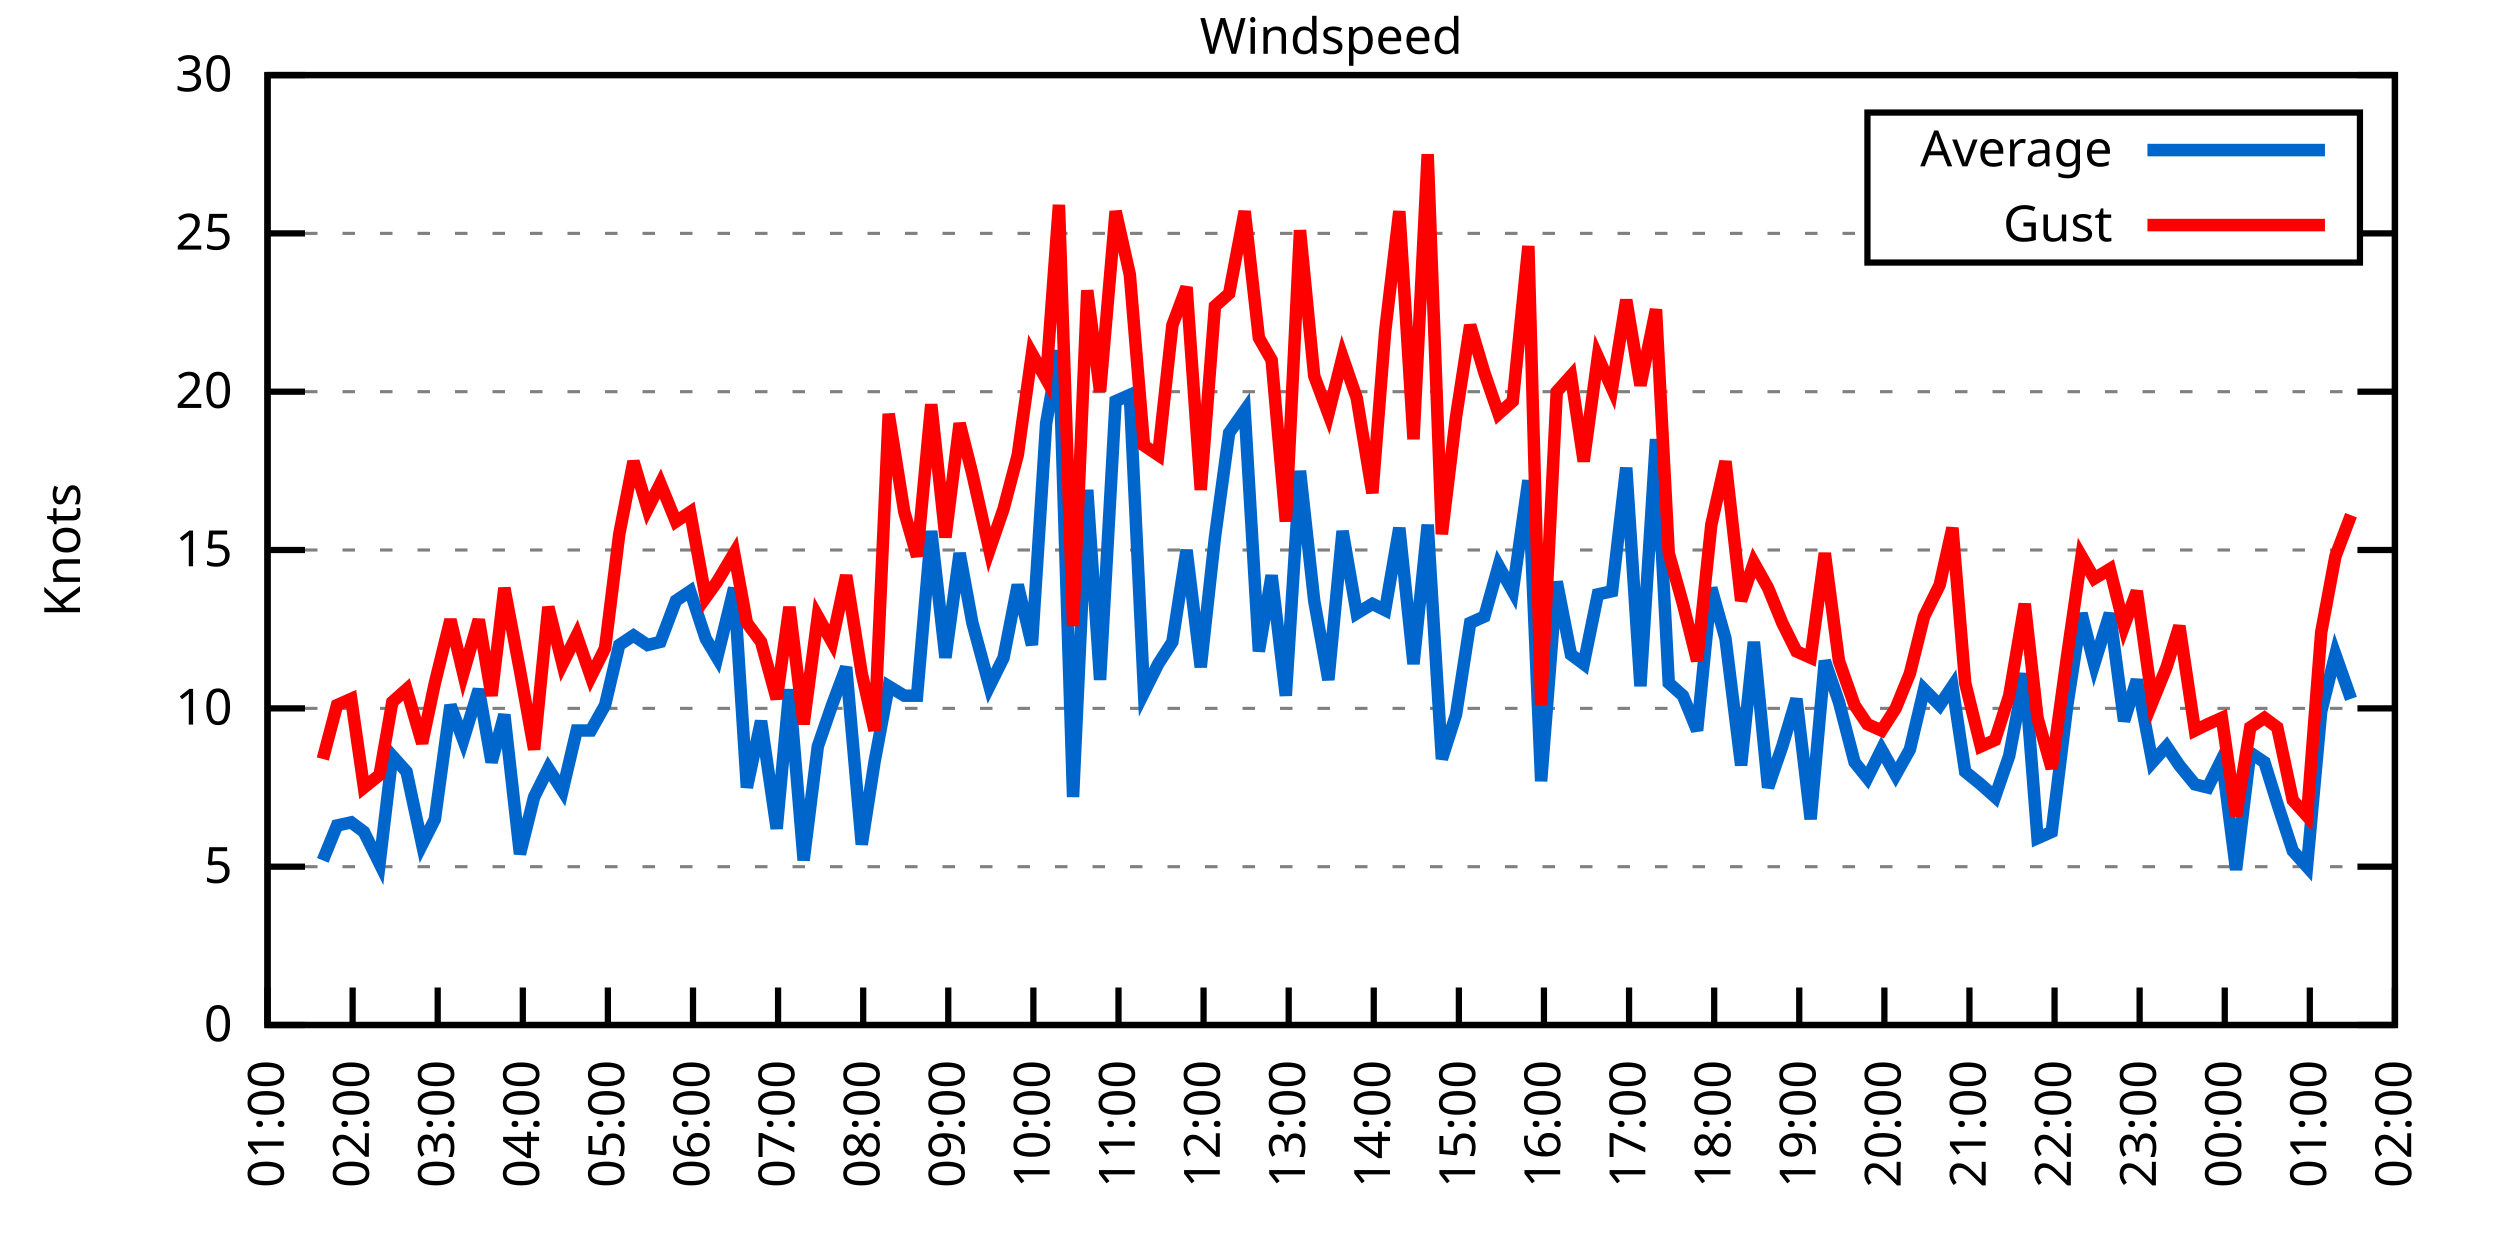
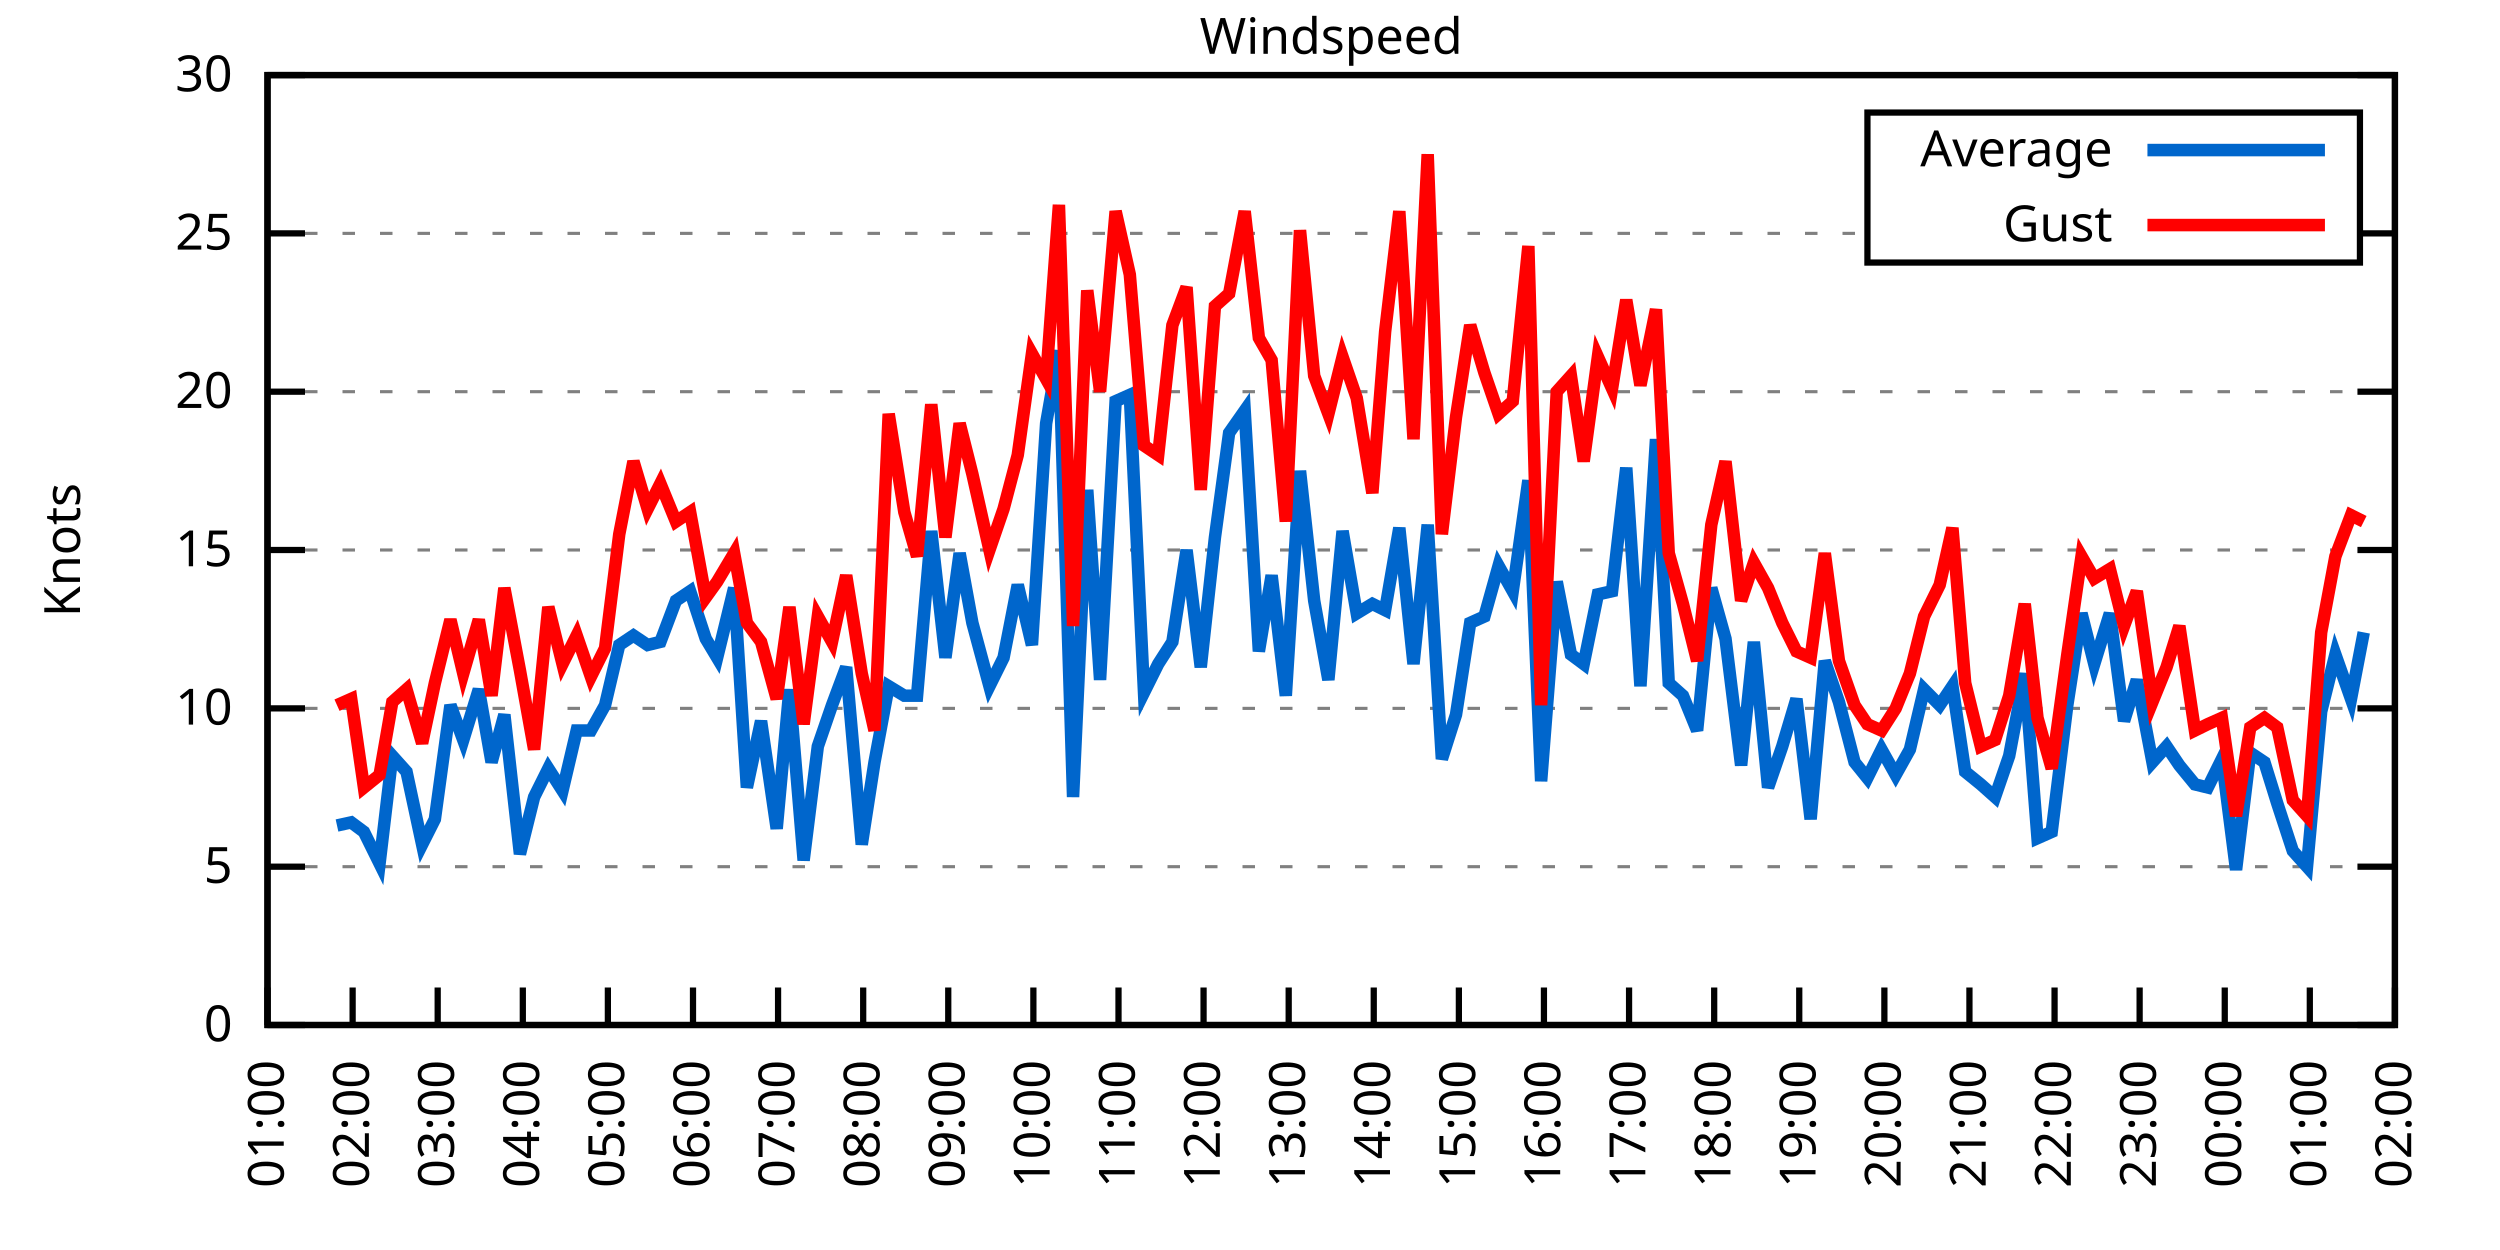
<svg xmlns="http://www.w3.org/2000/svg" xmlns:xlink="http://www.w3.org/1999/xlink" width="400" height="200" viewBox="0 0 400 200">
  <g id="gnuplot_canvas">
    <rect x="0" y="0" width="400" height="200" fill="none" />
    <defs>
      <circle id="gpDot" r="0.5" stroke-width="0.5" stroke="currentColor" />
      <path id="gpPt0" stroke-width="0.333" stroke="currentColor" d="M-1,0 h2 M0,-1 v2" />
      <path id="gpPt1" stroke-width="0.333" stroke="currentColor" d="M-1,-1 L1,1 M1,-1 L-1,1" />
      <path id="gpPt2" stroke-width="0.333" stroke="currentColor" d="M-1,0 L1,0 M0,-1 L0,1 M-1,-1 L1,1 M-1,1 L1,-1" />
      <rect id="gpPt3" stroke-width="0.333" stroke="currentColor" x="-1" y="-1" width="2" height="2" />
      <rect id="gpPt4" stroke-width="0.333" stroke="currentColor" fill="currentColor" x="-1" y="-1" width="2" height="2" />
      <circle id="gpPt5" stroke-width="0.333" stroke="currentColor" cx="0" cy="0" r="1" />
      <use xlink:href="#gpPt5" id="gpPt6" fill="currentColor" stroke="none" />
      <path id="gpPt7" stroke-width="0.333" stroke="currentColor" d="M0,-1.33 L-1.33,0.67 L1.33,0.67 z" />
      <use xlink:href="#gpPt7" id="gpPt8" fill="currentColor" stroke="none" />
      <use xlink:href="#gpPt7" id="gpPt9" stroke="currentColor" transform="rotate(180)" />
      <use xlink:href="#gpPt9" id="gpPt10" fill="currentColor" stroke="none" />
      <use xlink:href="#gpPt3" id="gpPt11" stroke="currentColor" transform="rotate(45)" />
      <use xlink:href="#gpPt11" id="gpPt12" fill="currentColor" stroke="none" />
      <path id="gpPt13" stroke-width="0.333" stroke="currentColor" d="M0,1.330 L1.265,0.411 L0.782,-1.067 L-0.782,-1.076 L-1.265,0.411 z" />
      <use xlink:href="#gpPt13" id="gpPt14" fill="currentColor" stroke="none" />
      <filter id="textbox" filterUnits="objectBoundingBox" x="0" y="0" height="1" width="1">
        <feFlood flood-color="white" flood-opacity="1" result="bgnd" />
        <feComposite in="SourceGraphic" in2="bgnd" operator="atop" />
      </filter>
      <filter id="greybox" filterUnits="objectBoundingBox" x="0" y="0" height="1" width="1">
        <feFlood flood-color="lightgrey" flood-opacity="1" result="grey" />
        <feComposite in="SourceGraphic" in2="grey" operator="atop" />
      </filter>
    </defs>
    <g fill="none" color="white" stroke="currentColor" stroke-width="1.00" stroke-linecap="butt" stroke-linejoin="miter">
</g>
    <g fill="none" color="black" stroke="currentColor" stroke-width="1.00" stroke-linecap="butt" stroke-linejoin="miter">
      <g stroke="none" shape-rendering="crispEdges">
        <polygon fill="rgb(255, 255, 255)" points="42.80,164.00 383.18,164.00 383.18,12.02 42.80,12.02 " />
      </g>
    </g>
    <g fill="none" color="black" stroke="currentColor" stroke-width="1.00" stroke-linecap="butt" stroke-linejoin="miter">
</g>
    <g fill="none" color="black" stroke="black" stroke-width="0.50" stroke-linecap="butt" stroke-linejoin="miter">
</g>
    <g fill="none" color="gray" stroke="currentColor" stroke-width="0.50" stroke-linecap="butt" stroke-linejoin="miter">
      <path stroke="gray" stroke-dasharray="2,4" class="gridline" d="M42.80,164.00 L383.19,164.00  " />
    </g>
    <g fill="none" color="gray" stroke="gray" stroke-width="1.00" stroke-linecap="butt" stroke-linejoin="miter">
</g>
    <g fill="none" color="black" stroke="currentColor" stroke-width="1.00" stroke-linecap="butt" stroke-linejoin="miter">
      <path stroke="black" d="M42.80,164.00 L48.80,164.00 M383.19,164.00 L377.19,164.00  " />
      <g transform="translate(37.20,166.60)" stroke="none" fill="black" font-family="Sans" font-size="8.00" text-anchor="end">
        <text>
          <tspan font-family="Sans"> 0</tspan>
        </text>
      </g>
    </g>
    <g fill="none" color="black" stroke="currentColor" stroke-width="1.00" stroke-linecap="butt" stroke-linejoin="miter">
</g>
    <g fill="none" color="black" stroke="black" stroke-width="0.50" stroke-linecap="butt" stroke-linejoin="miter">
</g>
    <g fill="none" color="gray" stroke="currentColor" stroke-width="0.50" stroke-linecap="butt" stroke-linejoin="miter">
      <path stroke="gray" stroke-dasharray="2,4" class="gridline" d="M42.80,138.67 L383.19,138.67  " />
    </g>
    <g fill="none" color="gray" stroke="gray" stroke-width="1.00" stroke-linecap="butt" stroke-linejoin="miter">
</g>
    <g fill="none" color="black" stroke="currentColor" stroke-width="1.00" stroke-linecap="butt" stroke-linejoin="miter">
      <path stroke="black" d="M42.80,138.67 L48.80,138.67 M383.19,138.67 L377.19,138.67  " />
      <g transform="translate(37.20,141.27)" stroke="none" fill="black" font-family="Sans" font-size="8.00" text-anchor="end">
        <text>
          <tspan font-family="Sans"> 5</tspan>
        </text>
      </g>
    </g>
    <g fill="none" color="black" stroke="currentColor" stroke-width="1.00" stroke-linecap="butt" stroke-linejoin="miter">
</g>
    <g fill="none" color="black" stroke="black" stroke-width="0.50" stroke-linecap="butt" stroke-linejoin="miter">
</g>
    <g fill="none" color="gray" stroke="currentColor" stroke-width="0.50" stroke-linecap="butt" stroke-linejoin="miter">
      <path stroke="gray" stroke-dasharray="2,4" class="gridline" d="M42.80,113.34 L383.19,113.34  " />
    </g>
    <g fill="none" color="gray" stroke="gray" stroke-width="1.00" stroke-linecap="butt" stroke-linejoin="miter">
</g>
    <g fill="none" color="black" stroke="currentColor" stroke-width="1.00" stroke-linecap="butt" stroke-linejoin="miter">
      <path stroke="black" d="M42.80,113.34 L48.80,113.34 M383.19,113.34 L377.19,113.34  " />
      <g transform="translate(37.20,115.94)" stroke="none" fill="black" font-family="Sans" font-size="8.00" text-anchor="end">
        <text>
          <tspan font-family="Sans"> 10</tspan>
        </text>
      </g>
    </g>
    <g fill="none" color="black" stroke="currentColor" stroke-width="1.00" stroke-linecap="butt" stroke-linejoin="miter">
</g>
    <g fill="none" color="black" stroke="black" stroke-width="0.50" stroke-linecap="butt" stroke-linejoin="miter">
</g>
    <g fill="none" color="gray" stroke="currentColor" stroke-width="0.50" stroke-linecap="butt" stroke-linejoin="miter">
      <path stroke="gray" stroke-dasharray="2,4" class="gridline" d="M42.80,88.00 L383.19,88.00  " />
    </g>
    <g fill="none" color="gray" stroke="gray" stroke-width="1.00" stroke-linecap="butt" stroke-linejoin="miter">
</g>
    <g fill="none" color="black" stroke="currentColor" stroke-width="1.00" stroke-linecap="butt" stroke-linejoin="miter">
      <path stroke="black" d="M42.80,88.00 L48.80,88.00 M383.19,88.00 L377.19,88.00  " />
      <g transform="translate(37.20,90.60)" stroke="none" fill="black" font-family="Sans" font-size="8.00" text-anchor="end">
        <text>
          <tspan font-family="Sans"> 15</tspan>
        </text>
      </g>
    </g>
    <g fill="none" color="black" stroke="currentColor" stroke-width="1.00" stroke-linecap="butt" stroke-linejoin="miter">
</g>
    <g fill="none" color="black" stroke="black" stroke-width="0.50" stroke-linecap="butt" stroke-linejoin="miter">
</g>
    <g fill="none" color="gray" stroke="currentColor" stroke-width="0.50" stroke-linecap="butt" stroke-linejoin="miter">
      <path stroke="gray" stroke-dasharray="2,4" class="gridline" d="M42.80,62.67 L383.19,62.67  " />
    </g>
    <g fill="none" color="gray" stroke="gray" stroke-width="1.00" stroke-linecap="butt" stroke-linejoin="miter">
</g>
    <g fill="none" color="black" stroke="currentColor" stroke-width="1.00" stroke-linecap="butt" stroke-linejoin="miter">
      <path stroke="black" d="M42.80,62.67 L48.80,62.67 M383.19,62.67 L377.19,62.67  " />
      <g transform="translate(37.20,65.27)" stroke="none" fill="black" font-family="Sans" font-size="8.00" text-anchor="end">
        <text>
          <tspan font-family="Sans"> 20</tspan>
        </text>
      </g>
    </g>
    <g fill="none" color="black" stroke="currentColor" stroke-width="1.00" stroke-linecap="butt" stroke-linejoin="miter">
</g>
    <g fill="none" color="black" stroke="black" stroke-width="0.50" stroke-linecap="butt" stroke-linejoin="miter">
</g>
    <g fill="none" color="gray" stroke="currentColor" stroke-width="0.50" stroke-linecap="butt" stroke-linejoin="miter">
      <path stroke="gray" stroke-dasharray="2,4" class="gridline" d="M42.80,37.34 L298.79,37.34 M377.59,37.34 L383.19,37.34  " />
    </g>
    <g fill="none" color="gray" stroke="gray" stroke-width="1.00" stroke-linecap="butt" stroke-linejoin="miter">
</g>
    <g fill="none" color="black" stroke="currentColor" stroke-width="1.00" stroke-linecap="butt" stroke-linejoin="miter">
      <path stroke="black" d="M42.80,37.34 L48.80,37.34 M383.19,37.34 L377.19,37.34  " />
      <g transform="translate(37.20,39.94)" stroke="none" fill="black" font-family="Sans" font-size="8.00" text-anchor="end">
        <text>
          <tspan font-family="Sans"> 25</tspan>
        </text>
      </g>
    </g>
    <g fill="none" color="black" stroke="currentColor" stroke-width="1.00" stroke-linecap="butt" stroke-linejoin="miter">
</g>
    <g fill="none" color="black" stroke="black" stroke-width="0.50" stroke-linecap="butt" stroke-linejoin="miter">
</g>
    <g fill="none" color="gray" stroke="currentColor" stroke-width="0.50" stroke-linecap="butt" stroke-linejoin="miter">
      <path stroke="gray" stroke-dasharray="2,4" class="gridline" d="M42.80,12.01 L383.19,12.01  " />
    </g>
    <g fill="none" color="gray" stroke="gray" stroke-width="1.00" stroke-linecap="butt" stroke-linejoin="miter">
</g>
    <g fill="none" color="black" stroke="currentColor" stroke-width="1.00" stroke-linecap="butt" stroke-linejoin="miter">
      <path stroke="black" d="M42.80,12.01 L48.80,12.01 M383.19,12.01 L377.19,12.01  " />
      <g transform="translate(37.20,14.61)" stroke="none" fill="black" font-family="Sans" font-size="8.00" text-anchor="end">
        <text>
          <tspan font-family="Sans"> 30</tspan>
        </text>
      </g>
    </g>
    <g fill="none" color="black" stroke="currentColor" stroke-width="1.00" stroke-linecap="butt" stroke-linejoin="miter">
      <path stroke="black" d="M42.80,164.00 L42.80,158.00  " />
      <g transform="translate(45.40,169.60) rotate(270.00)" stroke="none" fill="black" font-family="Sans" font-size="8.00" text-anchor="end">
        <text>
          <tspan font-family="Sans">01:00</tspan>
        </text>
      </g>
    </g>
    <g fill="none" color="black" stroke="currentColor" stroke-width="1.00" stroke-linecap="butt" stroke-linejoin="miter">
      <path stroke="black" d="M56.42,164.00 L56.42,158.00  " />
      <g transform="translate(59.02,169.60) rotate(270.00)" stroke="none" fill="black" font-family="Sans" font-size="8.00" text-anchor="end">
        <text>
          <tspan font-family="Sans">02:00</tspan>
        </text>
      </g>
    </g>
    <g fill="none" color="black" stroke="currentColor" stroke-width="1.00" stroke-linecap="butt" stroke-linejoin="miter">
      <path stroke="black" d="M70.03,164.00 L70.03,158.00  " />
      <g transform="translate(72.63,169.60) rotate(270.00)" stroke="none" fill="black" font-family="Sans" font-size="8.00" text-anchor="end">
        <text>
          <tspan font-family="Sans">03:00</tspan>
        </text>
      </g>
    </g>
    <g fill="none" color="black" stroke="currentColor" stroke-width="1.00" stroke-linecap="butt" stroke-linejoin="miter">
      <path stroke="black" d="M83.65,164.00 L83.65,158.00  " />
      <g transform="translate(86.25,169.60) rotate(270.00)" stroke="none" fill="black" font-family="Sans" font-size="8.00" text-anchor="end">
        <text>
          <tspan font-family="Sans">04:00</tspan>
        </text>
      </g>
    </g>
    <g fill="none" color="black" stroke="currentColor" stroke-width="1.00" stroke-linecap="butt" stroke-linejoin="miter">
      <path stroke="black" d="M97.26,164.00 L97.26,158.00  " />
      <g transform="translate(99.86,169.60) rotate(270.00)" stroke="none" fill="black" font-family="Sans" font-size="8.00" text-anchor="end">
        <text>
          <tspan font-family="Sans">05:00</tspan>
        </text>
      </g>
    </g>
    <g fill="none" color="black" stroke="currentColor" stroke-width="1.00" stroke-linecap="butt" stroke-linejoin="miter">
      <path stroke="black" d="M110.88,164.00 L110.88,158.00  " />
      <g transform="translate(113.48,169.60) rotate(270.00)" stroke="none" fill="black" font-family="Sans" font-size="8.00" text-anchor="end">
        <text>
          <tspan font-family="Sans">06:00</tspan>
        </text>
      </g>
    </g>
    <g fill="none" color="black" stroke="currentColor" stroke-width="1.00" stroke-linecap="butt" stroke-linejoin="miter">
      <path stroke="black" d="M124.49,164.00 L124.49,158.00  " />
      <g transform="translate(127.09,169.60) rotate(270.00)" stroke="none" fill="black" font-family="Sans" font-size="8.00" text-anchor="end">
        <text>
          <tspan font-family="Sans">07:00</tspan>
        </text>
      </g>
    </g>
    <g fill="none" color="black" stroke="currentColor" stroke-width="1.00" stroke-linecap="butt" stroke-linejoin="miter">
      <path stroke="black" d="M138.11,164.00 L138.11,158.00  " />
      <g transform="translate(140.71,169.60) rotate(270.00)" stroke="none" fill="black" font-family="Sans" font-size="8.00" text-anchor="end">
        <text>
          <tspan font-family="Sans">08:00</tspan>
        </text>
      </g>
    </g>
    <g fill="none" color="black" stroke="currentColor" stroke-width="1.00" stroke-linecap="butt" stroke-linejoin="miter">
      <path stroke="black" d="M151.72,164.00 L151.72,158.00  " />
      <g transform="translate(154.32,169.60) rotate(270.00)" stroke="none" fill="black" font-family="Sans" font-size="8.00" text-anchor="end">
        <text>
          <tspan font-family="Sans">09:00</tspan>
        </text>
      </g>
    </g>
    <g fill="none" color="black" stroke="currentColor" stroke-width="1.00" stroke-linecap="butt" stroke-linejoin="miter">
      <path stroke="black" d="M165.34,164.00 L165.34,158.00  " />
      <g transform="translate(167.94,169.60) rotate(270.00)" stroke="none" fill="black" font-family="Sans" font-size="8.00" text-anchor="end">
        <text>
          <tspan font-family="Sans">10:00</tspan>
        </text>
      </g>
    </g>
    <g fill="none" color="black" stroke="currentColor" stroke-width="1.00" stroke-linecap="butt" stroke-linejoin="miter">
      <path stroke="black" d="M178.96,164.00 L178.96,158.00  " />
      <g transform="translate(181.56,169.60) rotate(270.00)" stroke="none" fill="black" font-family="Sans" font-size="8.00" text-anchor="end">
        <text>
          <tspan font-family="Sans">11:00</tspan>
        </text>
      </g>
    </g>
    <g fill="none" color="black" stroke="currentColor" stroke-width="1.00" stroke-linecap="butt" stroke-linejoin="miter">
      <path stroke="black" d="M192.57,164.00 L192.57,158.00  " />
      <g transform="translate(195.17,169.60) rotate(270.00)" stroke="none" fill="black" font-family="Sans" font-size="8.00" text-anchor="end">
        <text>
          <tspan font-family="Sans">12:00</tspan>
        </text>
      </g>
    </g>
    <g fill="none" color="black" stroke="currentColor" stroke-width="1.00" stroke-linecap="butt" stroke-linejoin="miter">
      <path stroke="black" d="M206.19,164.00 L206.19,158.00  " />
      <g transform="translate(208.79,169.60) rotate(270.00)" stroke="none" fill="black" font-family="Sans" font-size="8.00" text-anchor="end">
        <text>
          <tspan font-family="Sans">13:00</tspan>
        </text>
      </g>
    </g>
    <g fill="none" color="black" stroke="currentColor" stroke-width="1.00" stroke-linecap="butt" stroke-linejoin="miter">
      <path stroke="black" d="M219.80,164.00 L219.80,158.00  " />
      <g transform="translate(222.40,169.60) rotate(270.00)" stroke="none" fill="black" font-family="Sans" font-size="8.00" text-anchor="end">
        <text>
          <tspan font-family="Sans">14:00</tspan>
        </text>
      </g>
    </g>
    <g fill="none" color="black" stroke="currentColor" stroke-width="1.00" stroke-linecap="butt" stroke-linejoin="miter">
      <path stroke="black" d="M233.42,164.00 L233.42,158.00  " />
      <g transform="translate(236.02,169.60) rotate(270.00)" stroke="none" fill="black" font-family="Sans" font-size="8.00" text-anchor="end">
        <text>
          <tspan font-family="Sans">15:00</tspan>
        </text>
      </g>
    </g>
    <g fill="none" color="black" stroke="currentColor" stroke-width="1.00" stroke-linecap="butt" stroke-linejoin="miter">
      <path stroke="black" d="M247.03,164.00 L247.03,158.00  " />
      <g transform="translate(249.63,169.60) rotate(270.00)" stroke="none" fill="black" font-family="Sans" font-size="8.00" text-anchor="end">
        <text>
          <tspan font-family="Sans">16:00</tspan>
        </text>
      </g>
    </g>
    <g fill="none" color="black" stroke="currentColor" stroke-width="1.00" stroke-linecap="butt" stroke-linejoin="miter">
      <path stroke="black" d="M260.65,164.00 L260.65,158.00  " />
      <g transform="translate(263.25,169.60) rotate(270.00)" stroke="none" fill="black" font-family="Sans" font-size="8.00" text-anchor="end">
        <text>
          <tspan font-family="Sans">17:00</tspan>
        </text>
      </g>
    </g>
    <g fill="none" color="black" stroke="currentColor" stroke-width="1.00" stroke-linecap="butt" stroke-linejoin="miter">
      <path stroke="black" d="M274.27,164.00 L274.27,158.00  " />
      <g transform="translate(276.87,169.60) rotate(270.00)" stroke="none" fill="black" font-family="Sans" font-size="8.00" text-anchor="end">
        <text>
          <tspan font-family="Sans">18:00</tspan>
        </text>
      </g>
    </g>
    <g fill="none" color="black" stroke="currentColor" stroke-width="1.00" stroke-linecap="butt" stroke-linejoin="miter">
      <path stroke="black" d="M287.88,164.00 L287.88,158.00  " />
      <g transform="translate(290.48,169.60) rotate(270.00)" stroke="none" fill="black" font-family="Sans" font-size="8.00" text-anchor="end">
        <text>
          <tspan font-family="Sans">19:00</tspan>
        </text>
      </g>
    </g>
    <g fill="none" color="black" stroke="currentColor" stroke-width="1.00" stroke-linecap="butt" stroke-linejoin="miter">
      <path stroke="black" d="M301.50,164.00 L301.50,158.00  " />
      <g transform="translate(304.10,169.60) rotate(270.00)" stroke="none" fill="black" font-family="Sans" font-size="8.00" text-anchor="end">
        <text>
          <tspan font-family="Sans">20:00</tspan>
        </text>
      </g>
    </g>
    <g fill="none" color="black" stroke="currentColor" stroke-width="1.00" stroke-linecap="butt" stroke-linejoin="miter">
      <path stroke="black" d="M315.11,164.00 L315.11,158.00  " />
      <g transform="translate(317.71,169.60) rotate(270.00)" stroke="none" fill="black" font-family="Sans" font-size="8.00" text-anchor="end">
        <text>
          <tspan font-family="Sans">21:00</tspan>
        </text>
      </g>
    </g>
    <g fill="none" color="black" stroke="currentColor" stroke-width="1.00" stroke-linecap="butt" stroke-linejoin="miter">
      <path stroke="black" d="M328.73,164.00 L328.73,158.00  " />
      <g transform="translate(331.33,169.60) rotate(270.00)" stroke="none" fill="black" font-family="Sans" font-size="8.00" text-anchor="end">
        <text>
          <tspan font-family="Sans">22:00</tspan>
        </text>
      </g>
    </g>
    <g fill="none" color="black" stroke="currentColor" stroke-width="1.00" stroke-linecap="butt" stroke-linejoin="miter">
      <path stroke="black" d="M342.34,164.00 L342.34,158.00  " />
      <g transform="translate(344.94,169.60) rotate(270.00)" stroke="none" fill="black" font-family="Sans" font-size="8.00" text-anchor="end">
        <text>
          <tspan font-family="Sans">23:00</tspan>
        </text>
      </g>
    </g>
    <g fill="none" color="black" stroke="currentColor" stroke-width="1.00" stroke-linecap="butt" stroke-linejoin="miter">
      <path stroke="black" d="M355.96,164.00 L355.96,158.00  " />
      <g transform="translate(358.56,169.60) rotate(270.00)" stroke="none" fill="black" font-family="Sans" font-size="8.00" text-anchor="end">
        <text>
          <tspan font-family="Sans">00:00</tspan>
        </text>
      </g>
    </g>
    <g fill="none" color="black" stroke="currentColor" stroke-width="1.00" stroke-linecap="butt" stroke-linejoin="miter">
      <path stroke="black" d="M369.57,164.00 L369.57,158.00  " />
      <g transform="translate(372.17,169.60) rotate(270.00)" stroke="none" fill="black" font-family="Sans" font-size="8.00" text-anchor="end">
        <text>
          <tspan font-family="Sans">01:00</tspan>
        </text>
      </g>
    </g>
    <g fill="none" color="black" stroke="currentColor" stroke-width="1.00" stroke-linecap="butt" stroke-linejoin="miter">
      <path stroke="black" d="M383.19,164.00 L383.19,158.00  " />
      <g transform="translate(385.79,169.60) rotate(270.00)" stroke="none" fill="black" font-family="Sans" font-size="8.00" text-anchor="end">
        <text>
          <tspan font-family="Sans">02:00</tspan>
        </text>
      </g>
    </g>
    <g fill="none" color="black" stroke="currentColor" stroke-width="1.00" stroke-linecap="butt" stroke-linejoin="miter">
</g>
    <g fill="none" color="black" stroke="currentColor" stroke-width="1.00" stroke-linecap="butt" stroke-linejoin="miter">
      <path stroke="black" d="M42.80,12.01 L42.80,164.00 L383.19,164.00 L383.19,12.01 L42.80,12.01 Z  " />
    </g>
    <g fill="none" color="black" stroke="currentColor" stroke-width="1.00" stroke-linecap="butt" stroke-linejoin="miter">
</g>
    <g fill="none" color="black" stroke="currentColor" stroke-width="1.00" stroke-linecap="butt" stroke-linejoin="miter">
      <path stroke="black" d="M298.79,42.01 L298.79,18.01 L377.59,18.01 L377.59,42.01 L298.79,42.01 Z  " />
    </g>
    <g id="Windspeed_plot_1">
      <g fill="none" color="white" stroke="black" stroke-width="2.00" stroke-linecap="butt" stroke-linejoin="miter">
</g>
      <g fill="none" color="black" stroke="currentColor" stroke-width="2.00" stroke-linecap="butt" stroke-linejoin="miter">
        <g transform="translate(337.99,26.61)" stroke="none" fill="black" font-family="Sans" font-size="8.00" text-anchor="end">
          <text>
            <tspan font-family="Sans">Average</tspan>
          </text>
        </g>
      </g>
      <g fill="none" color="black" stroke="currentColor" stroke-width="2.00" stroke-linecap="butt" stroke-linejoin="miter">
-         <path stroke="rgb(  0, 102, 204)" d="M343.59,24.01 L371.99,24.01 M51.65,137.66 L53.92,132.08 L56.19,131.58 L58.23,133.10 L60.73,138.16 L62.77,120.94   L65.04,123.47 L67.54,135.12 L69.58,131.07 L72.07,112.83 L74.12,118.40 L76.61,110.30 L78.65,121.95 L80.70,114.35   L83.19,136.64 L85.46,127.52 L87.73,122.96 L90.00,126.51 L92.27,116.88 L94.54,116.88 L96.81,112.83 L99.08,103.20   L101.35,101.68 L103.62,103.20 L105.66,102.70 L108.15,96.11 L110.42,94.59 L112.92,102.19 L114.74,105.23 L117.46,94.08   L119.50,126.00 L121.77,115.36 L124.27,132.59 L126.31,110.30 L128.58,137.66 L130.85,119.42 L133.12,112.83 L135.39,106.75   L137.88,135.12 L139.92,121.95 L142.19,109.79 L144.69,111.31 L146.73,111.31 L149.00,84.97 L151.27,105.23 L153.54,88.51   L155.58,99.66 L158.31,109.79 L160.57,105.23 L162.84,93.58 L165.11,103.20 L167.38,67.74 L169.43,56.09 L171.69,127.52   L173.96,78.38 L176.01,108.78 L178.50,64.19 L180.77,63.18 L183.04,110.80 L185.31,106.24 L187.58,102.70 L189.85,88.00   L192.12,106.75 L194.39,85.98 L196.66,69.26 L199.15,65.71 L201.42,104.22 L203.46,92.06 L205.73,111.31 L208.00,75.34   L210.27,96.11 L212.54,108.78 L214.81,84.97 L217.08,98.14 L219.58,96.62 L221.62,97.63 L223.89,84.46 L226.16,106.24   L228.43,83.95 L230.70,121.44 L232.96,114.35 L235.23,99.66 L237.50,98.64 L239.77,90.54 L242.04,94.59 L244.54,76.86   L246.58,124.99 L249.08,93.07 L251.35,104.72 L253.39,106.24 L255.66,95.10 L257.93,94.59 L260.20,74.83 L262.47,109.79   L264.96,70.27 L267.00,109.28 L269.27,111.31 L271.54,116.88 L273.81,94.08 L276.08,102.19 L278.58,122.46 L280.62,102.70   L282.89,126.00 L285.16,119.42 L287.43,111.82 L289.70,131.07 L291.97,105.74 L294.23,112.32 L296.73,121.95 L298.77,124.48   L301.04,119.92 L303.31,123.98 L305.58,119.92 L307.85,110.30 L310.35,112.83 L312.39,109.79 L314.43,123.47 L316.93,125.50   L319.20,127.52 L321.47,120.94 L323.96,107.76 L326.00,134.11 L328.27,133.10 L330.77,112.83 L333.04,98.14 L335.08,106.24   L337.58,98.14 L339.85,115.36 L341.89,108.78 L344.39,121.95 L346.65,119.42 L348.70,122.46 L351.19,125.50 L353.24,126.00   L355.50,121.44 L357.77,139.17 L360.04,120.43 L362.31,121.95 L364.36,128.54 L366.85,136.14 L369.12,138.67 L371.39,113.84   L373.66,104.72 L376.16,111.82  " />
+         <path stroke="rgb(  0, 102, 204)" d="M343.59,24.01 L371.99,24.01 M53.92,132.08 L56.19,131.58 L58.23,133.10 L60.73,138.16 L62.77,120.94 L65.04,123.47   L67.54,135.12 L69.58,131.07 L72.07,112.83 L74.12,118.40 L76.61,110.30 L78.65,121.95 L80.70,114.35 L83.19,136.64   L85.46,127.52 L87.73,122.96 L90.00,126.51 L92.27,116.88 L94.54,116.88 L96.81,112.83 L99.08,103.20 L101.35,101.68   L103.62,103.20 L105.66,102.70 L108.15,96.11 L110.42,94.59 L112.92,102.19 L114.74,105.23 L117.46,94.08 L119.50,126.00   L121.77,115.36 L124.27,132.59 L126.31,110.30 L128.58,137.66 L130.85,119.42 L133.12,112.83 L135.39,106.75 L137.88,135.12   L139.92,121.95 L142.19,109.79 L144.69,111.31 L146.73,111.31 L149.00,84.97 L151.27,105.23 L153.54,88.51 L155.58,99.66   L158.31,109.79 L160.57,105.23 L162.84,93.58 L165.11,103.20 L167.38,67.74 L169.43,56.09 L171.69,127.52 L173.96,78.38   L176.01,108.78 L178.50,64.19 L180.77,63.18 L183.04,110.80 L185.31,106.24 L187.58,102.70 L189.85,88.00 L192.12,106.75   L194.39,85.98 L196.66,69.26 L199.15,65.71 L201.42,104.22 L203.46,92.06 L205.73,111.31 L208.00,75.34 L210.27,96.11   L212.54,108.78 L214.81,84.97 L217.08,98.14 L219.58,96.62 L221.62,97.63 L223.89,84.46 L226.16,106.24 L228.43,83.95   L230.70,121.44 L232.96,114.35 L235.23,99.66 L237.50,98.64 L239.77,90.54 L242.04,94.59 L244.54,76.86 L246.58,124.99   L249.08,93.07 L251.35,104.72 L253.39,106.24 L255.66,95.10 L257.93,94.59 L260.20,74.83 L262.47,109.79 L264.96,70.27   L267.00,109.28 L269.27,111.31 L271.54,116.88 L273.81,94.08 L276.08,102.19 L278.58,122.46 L280.62,102.70 L282.89,126.00   L285.16,119.42 L287.43,111.82 L289.70,131.07 L291.97,105.74 L294.23,112.32 L296.73,121.95 L298.77,124.48 L301.04,119.92   L303.31,123.98 L305.58,119.92 L307.85,110.30 L310.35,112.83 L312.39,109.79 L314.43,123.47 L316.93,125.50 L319.20,127.52   L321.47,120.94 L323.96,107.76 L326.00,134.11 L328.27,133.10 L330.77,112.83 L333.04,98.14 L335.08,106.24 L337.58,98.14   L339.85,115.36 L341.89,108.78 L344.39,121.95 L346.65,119.42 L348.70,122.46 L351.19,125.50 L353.24,126.00 L355.50,121.44   L357.77,139.17 L360.04,120.43 L362.31,121.95 L364.36,128.54 L366.85,136.14 L369.12,138.67 L371.39,113.84 L373.66,104.72   L376.16,111.82 L378.20,101.18  " />
      </g>
    </g>
    <g id="Windspeed_plot_2">
      <g fill="none" color="black" stroke="currentColor" stroke-width="2.00" stroke-linecap="butt" stroke-linejoin="miter">
        <g transform="translate(337.99,38.61)" stroke="none" fill="black" font-family="Sans" font-size="8.00" text-anchor="end">
          <text>
            <tspan font-family="Sans">Gust</tspan>
          </text>
        </g>
      </g>
      <g fill="none" color="black" stroke="currentColor" stroke-width="2.00" stroke-linecap="butt" stroke-linejoin="miter">
-         <path stroke="rgb(255,   0,   0)" d="M343.59,36.01 L371.99,36.01 M51.65,121.44 L53.92,112.83 L56.19,111.82 L58.23,126.00 L60.73,123.98 L62.77,112.32   L65.04,110.30 L67.54,118.91 L69.58,109.28 L72.07,99.15 L74.12,107.76 L76.61,99.15 L78.65,111.31 L80.70,94.08   L83.19,107.26 L85.46,119.92 L87.73,97.12 L90.00,106.24 L92.27,101.68 L94.54,108.27 L96.81,103.71 L99.08,85.47   L101.35,73.82 L103.62,81.42 L105.66,77.37 L108.15,83.45 L110.42,81.93 L112.92,95.60 L114.74,93.07 L117.46,88.51   L119.50,99.66 L121.77,102.70 L124.27,111.82 L126.31,97.12 L128.58,115.87 L130.85,98.64 L133.12,102.70 L135.39,92.06   L137.88,107.76 L139.92,116.88 L142.19,66.22 L144.69,81.93 L146.73,89.02 L149.00,64.70 L151.27,85.98 L153.54,67.74   L155.58,75.85 L158.31,88.00 L160.57,81.42 L162.84,72.81 L165.11,56.59 L167.38,60.65 L169.43,32.78 L171.69,100.16   L173.96,46.46 L176.01,62.67 L178.50,33.80 L180.77,43.93 L183.04,71.29 L185.31,72.81 L187.58,52.03 L189.85,45.95   L192.12,78.38 L194.39,48.99 L196.66,46.97 L199.15,33.80 L201.42,54.06 L203.46,57.61 L205.73,83.45 L208.00,36.84   L210.27,60.14 L212.54,66.22 L214.81,57.10 L217.08,63.69 L219.58,78.89 L221.62,53.05 L223.89,33.80 L226.16,70.27   L228.43,24.68 L230.70,85.47 L232.96,66.73 L235.23,52.03 L237.50,59.63 L239.77,66.22 L242.04,64.19 L244.54,39.37   L246.58,112.83 L249.08,62.67 L251.35,60.14 L253.39,73.82 L255.66,57.10 L257.93,62.17 L260.20,47.98 L262.47,61.66   L264.96,49.50 L267.00,88.51 L269.27,96.62 L271.54,105.74 L273.81,83.95 L276.08,73.82 L278.58,96.11 L280.62,90.03   L282.89,94.08 L285.16,99.66 L287.43,104.22 L289.70,105.23 L291.97,88.51 L294.23,105.74 L296.73,112.83 L298.77,115.87   L301.04,116.88 L303.31,113.34 L305.58,107.76 L307.85,98.64 L310.35,93.58 L312.39,84.46 L314.43,109.28 L316.93,119.42   L319.20,118.40 L321.47,111.31 L323.96,96.62 L326.00,114.86 L328.27,122.96 L330.77,104.72 L333.04,89.02 L335.08,92.56   L337.58,91.04 L339.85,100.16 L341.89,94.59 L344.39,112.32 L346.65,106.75 L348.70,100.16 L351.19,116.88 L353.24,115.87   L355.50,114.86 L357.77,130.56 L360.04,116.38 L362.31,114.86 L364.36,116.38 L366.85,128.03 L369.12,130.56 L371.39,101.18   L373.66,89.02 L376.16,82.43  " />
+         <path stroke="rgb(255,   0,   0)" d="M343.59,36.01 L371.99,36.01 M53.92,112.83 L56.19,111.82 L58.23,126.00 L60.73,123.98 L62.77,112.32 L65.04,110.30   L67.54,118.91 L69.58,109.28 L72.07,99.15 L74.12,107.76 L76.61,99.15 L78.65,111.31 L80.70,94.08 L83.19,107.26   L85.46,119.92 L87.73,97.12 L90.00,106.24 L92.27,101.68 L94.54,108.27 L96.81,103.71 L99.08,85.47 L101.35,73.82   L103.62,81.42 L105.66,77.37 L108.15,83.45 L110.42,81.93 L112.92,95.60 L114.74,93.07 L117.46,88.51 L119.50,99.66   L121.77,102.70 L124.27,111.82 L126.31,97.12 L128.58,115.87 L130.85,98.64 L133.12,102.70 L135.39,92.06 L137.88,107.76   L139.92,116.88 L142.19,66.22 L144.69,81.93 L146.73,89.02 L149.00,64.70 L151.27,85.98 L153.54,67.74 L155.58,75.85   L158.31,88.00 L160.57,81.42 L162.84,72.81 L165.11,56.59 L167.38,60.65 L169.43,32.78 L171.69,100.16 L173.96,46.46   L176.01,62.67 L178.50,33.80 L180.77,43.93 L183.04,71.29 L185.31,72.81 L187.58,52.03 L189.85,45.95 L192.12,78.38   L194.39,48.99 L196.66,46.97 L199.15,33.80 L201.42,54.06 L203.46,57.61 L205.73,83.45 L208.00,36.84 L210.27,60.14   L212.54,66.22 L214.81,57.10 L217.08,63.69 L219.58,78.89 L221.62,53.05 L223.89,33.80 L226.16,70.27 L228.43,24.68   L230.70,85.47 L232.96,66.73 L235.23,52.03 L237.50,59.63 L239.77,66.22 L242.04,64.19 L244.54,39.37 L246.58,112.83   L249.08,62.67 L251.35,60.14 L253.39,73.82 L255.66,57.10 L257.93,62.17 L260.20,47.98 L262.47,61.66 L264.96,49.50   L267.00,88.51 L269.27,96.62 L271.54,105.74 L273.81,83.95 L276.08,73.82 L278.58,96.11 L280.62,90.03 L282.89,94.08   L285.16,99.66 L287.43,104.22 L289.70,105.23 L291.97,88.51 L294.23,105.74 L296.73,112.83 L298.77,115.87 L301.04,116.88   L303.31,113.34 L305.58,107.76 L307.85,98.64 L310.35,93.58 L312.39,84.46 L314.43,109.28 L316.93,119.42 L319.20,118.40   L321.47,111.31 L323.96,96.62 L326.00,114.86 L328.27,122.96 L330.77,104.72 L333.04,89.02 L335.08,92.56 L337.58,91.04   L339.85,100.16 L341.89,94.59 L344.39,112.32 L346.65,106.75 L348.70,100.16 L351.19,116.88 L353.24,115.87 L355.50,114.86   L357.77,130.56 L360.04,116.38 L362.31,114.86 L364.36,116.38 L366.85,128.03 L369.12,130.56 L371.39,101.18 L373.66,89.02   L376.16,82.43 L378.20,83.45  " />
      </g>
    </g>
    <g fill="none" color="black" stroke="currentColor" stroke-width="2.00" stroke-linecap="butt" stroke-linejoin="miter">
</g>
    <g fill="none" color="black" stroke="black" stroke-width="1.00" stroke-linecap="butt" stroke-linejoin="miter">
</g>
    <g fill="none" color="black" stroke="currentColor" stroke-width="1.00" stroke-linecap="butt" stroke-linejoin="miter">
      <path stroke="black" d="M42.80,12.01 L42.80,164.00 L383.19,164.00 L383.19,12.01 L42.80,12.01 Z  " />
      <g transform="translate(12.80,88.01) rotate(270.00)" stroke="none" fill="black" font-family="Sans" font-size="8.00" text-anchor="middle">
        <text>
          <tspan font-family="Sans">Knots</tspan>
        </text>
      </g>
    </g>
    <g fill="none" color="black" stroke="currentColor" stroke-width="1.00" stroke-linecap="butt" stroke-linejoin="miter">
</g>
    <g fill="none" color="black" stroke="currentColor" stroke-width="1.00" stroke-linecap="butt" stroke-linejoin="miter">
      <g transform="translate(212.99,8.61)" stroke="none" fill="black" font-family="Sans" font-size="8.00" text-anchor="middle">
        <text>
          <tspan font-family="Sans">Windspeed</tspan>
        </text>
      </g>
    </g>
    <g fill="none" color="black" stroke="currentColor" stroke-width="1.00" stroke-linecap="butt" stroke-linejoin="miter">
</g>
  </g>
</svg>
